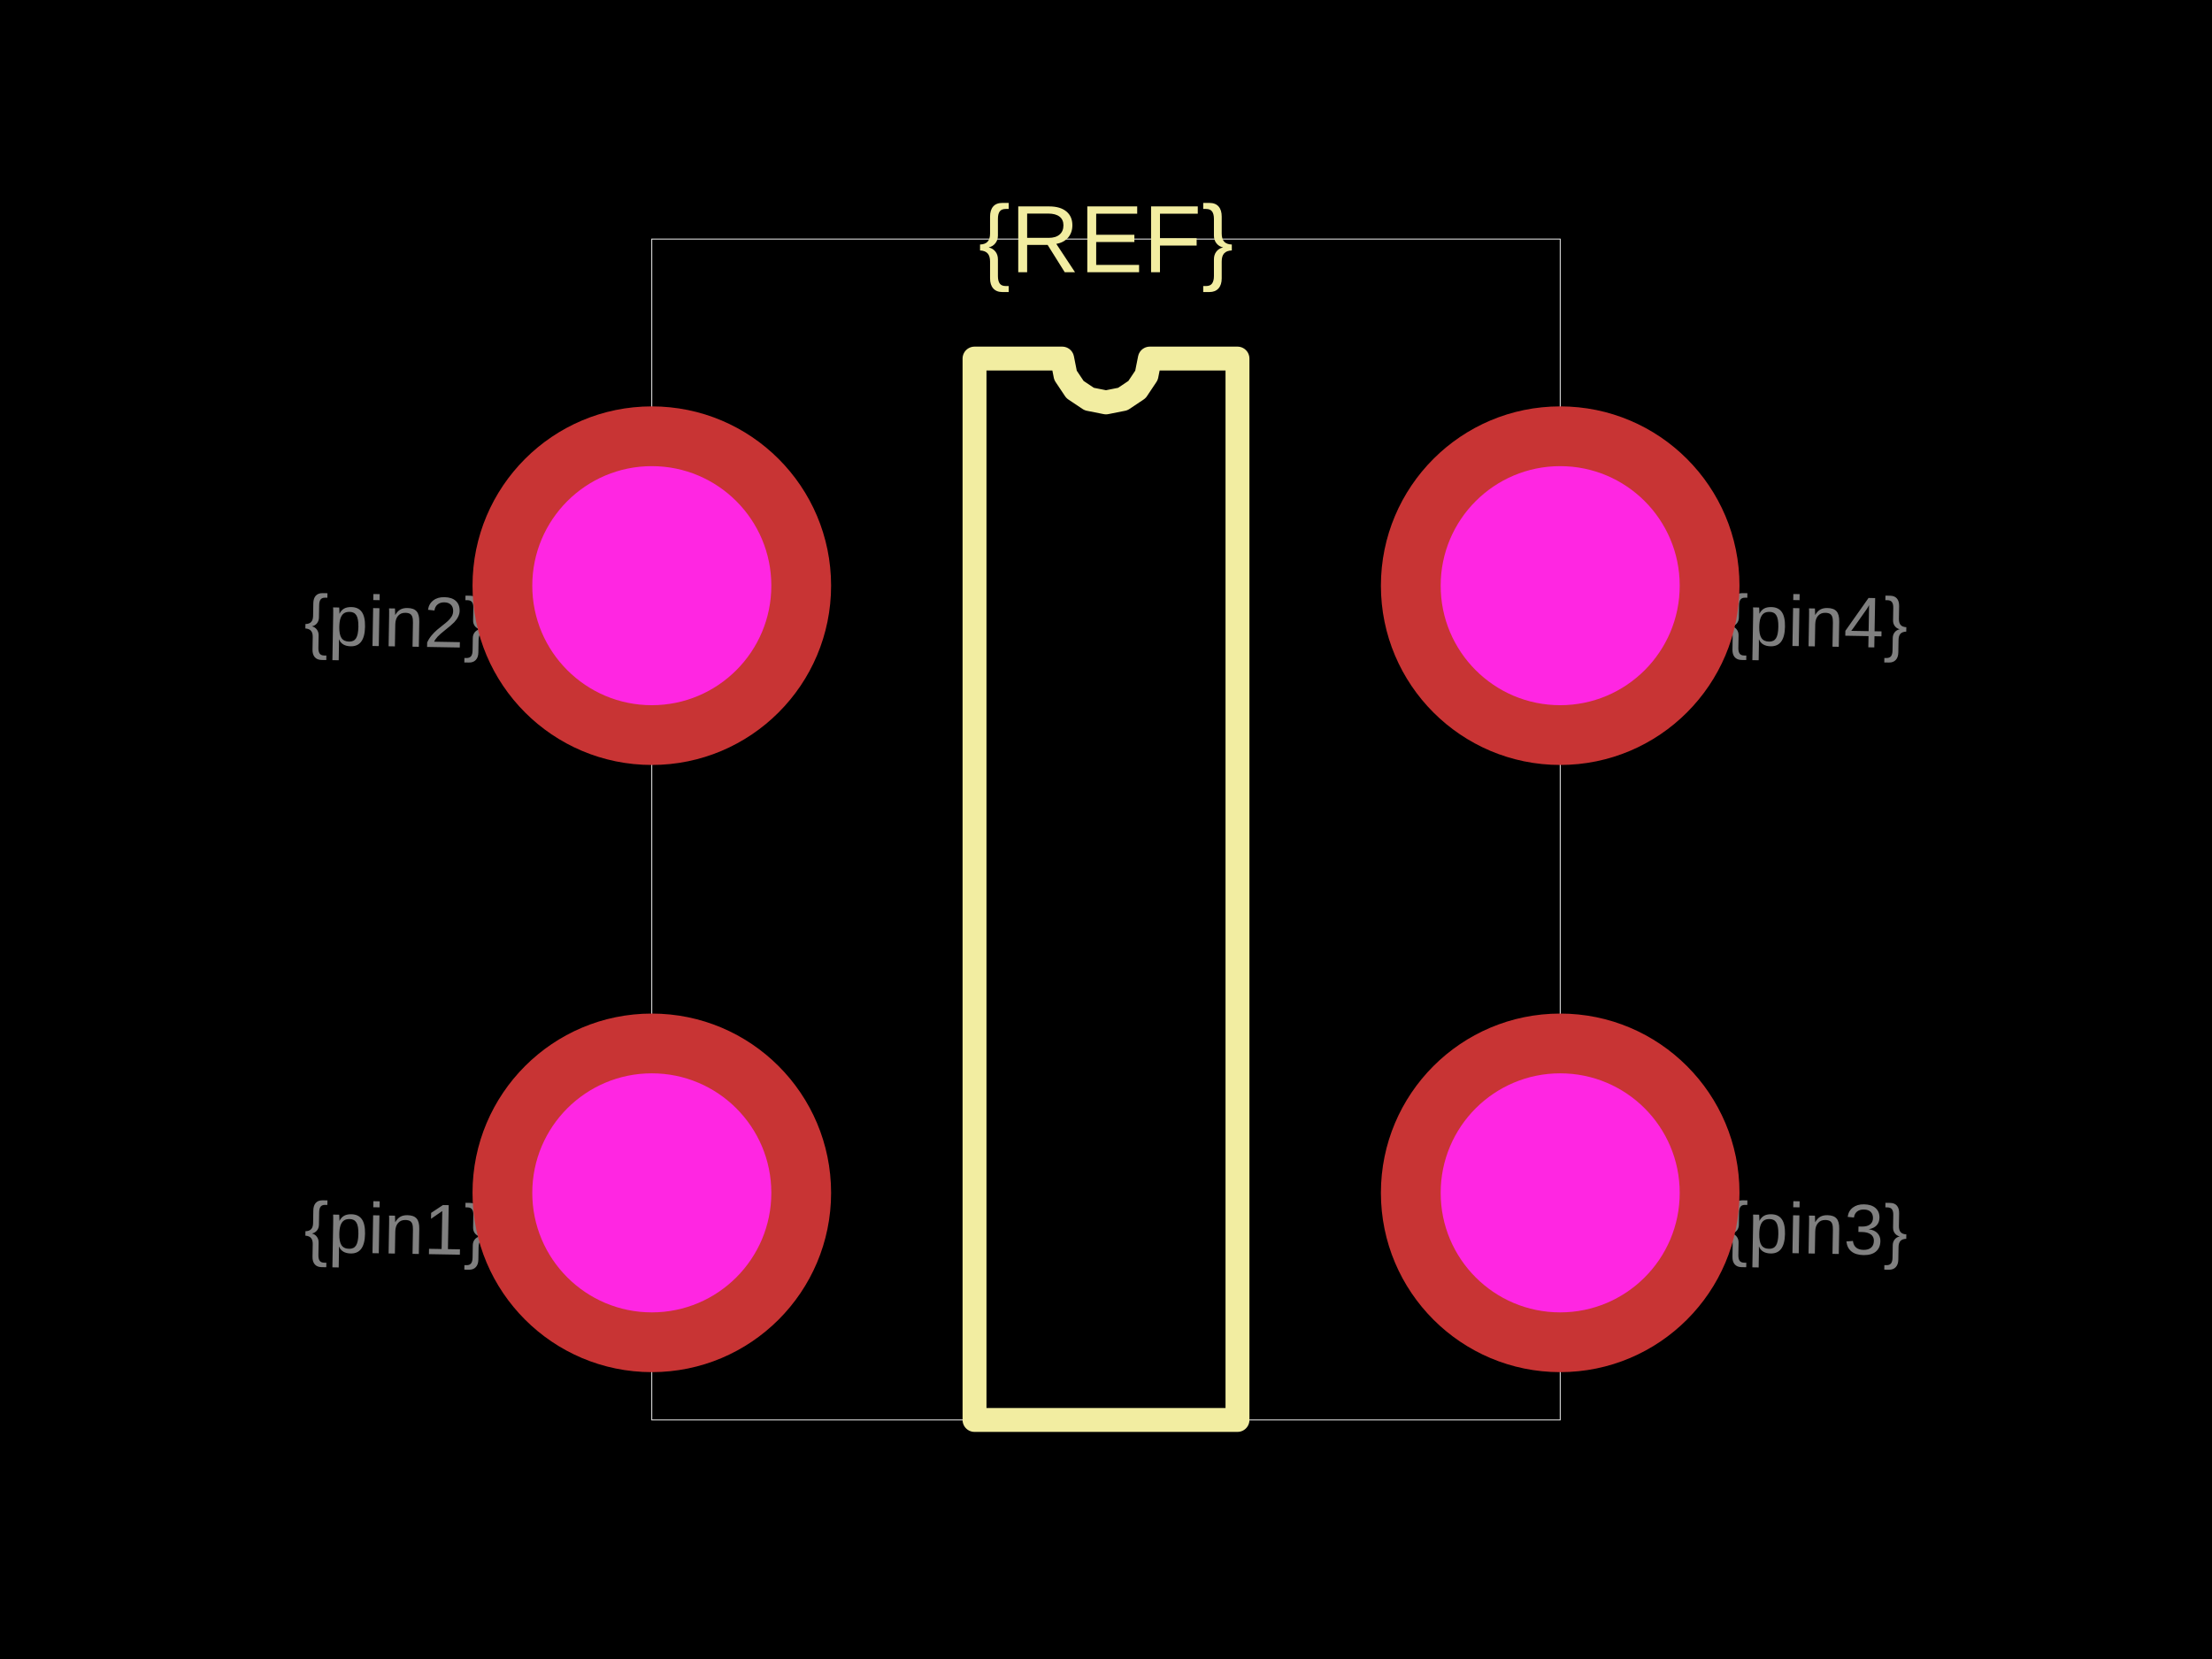
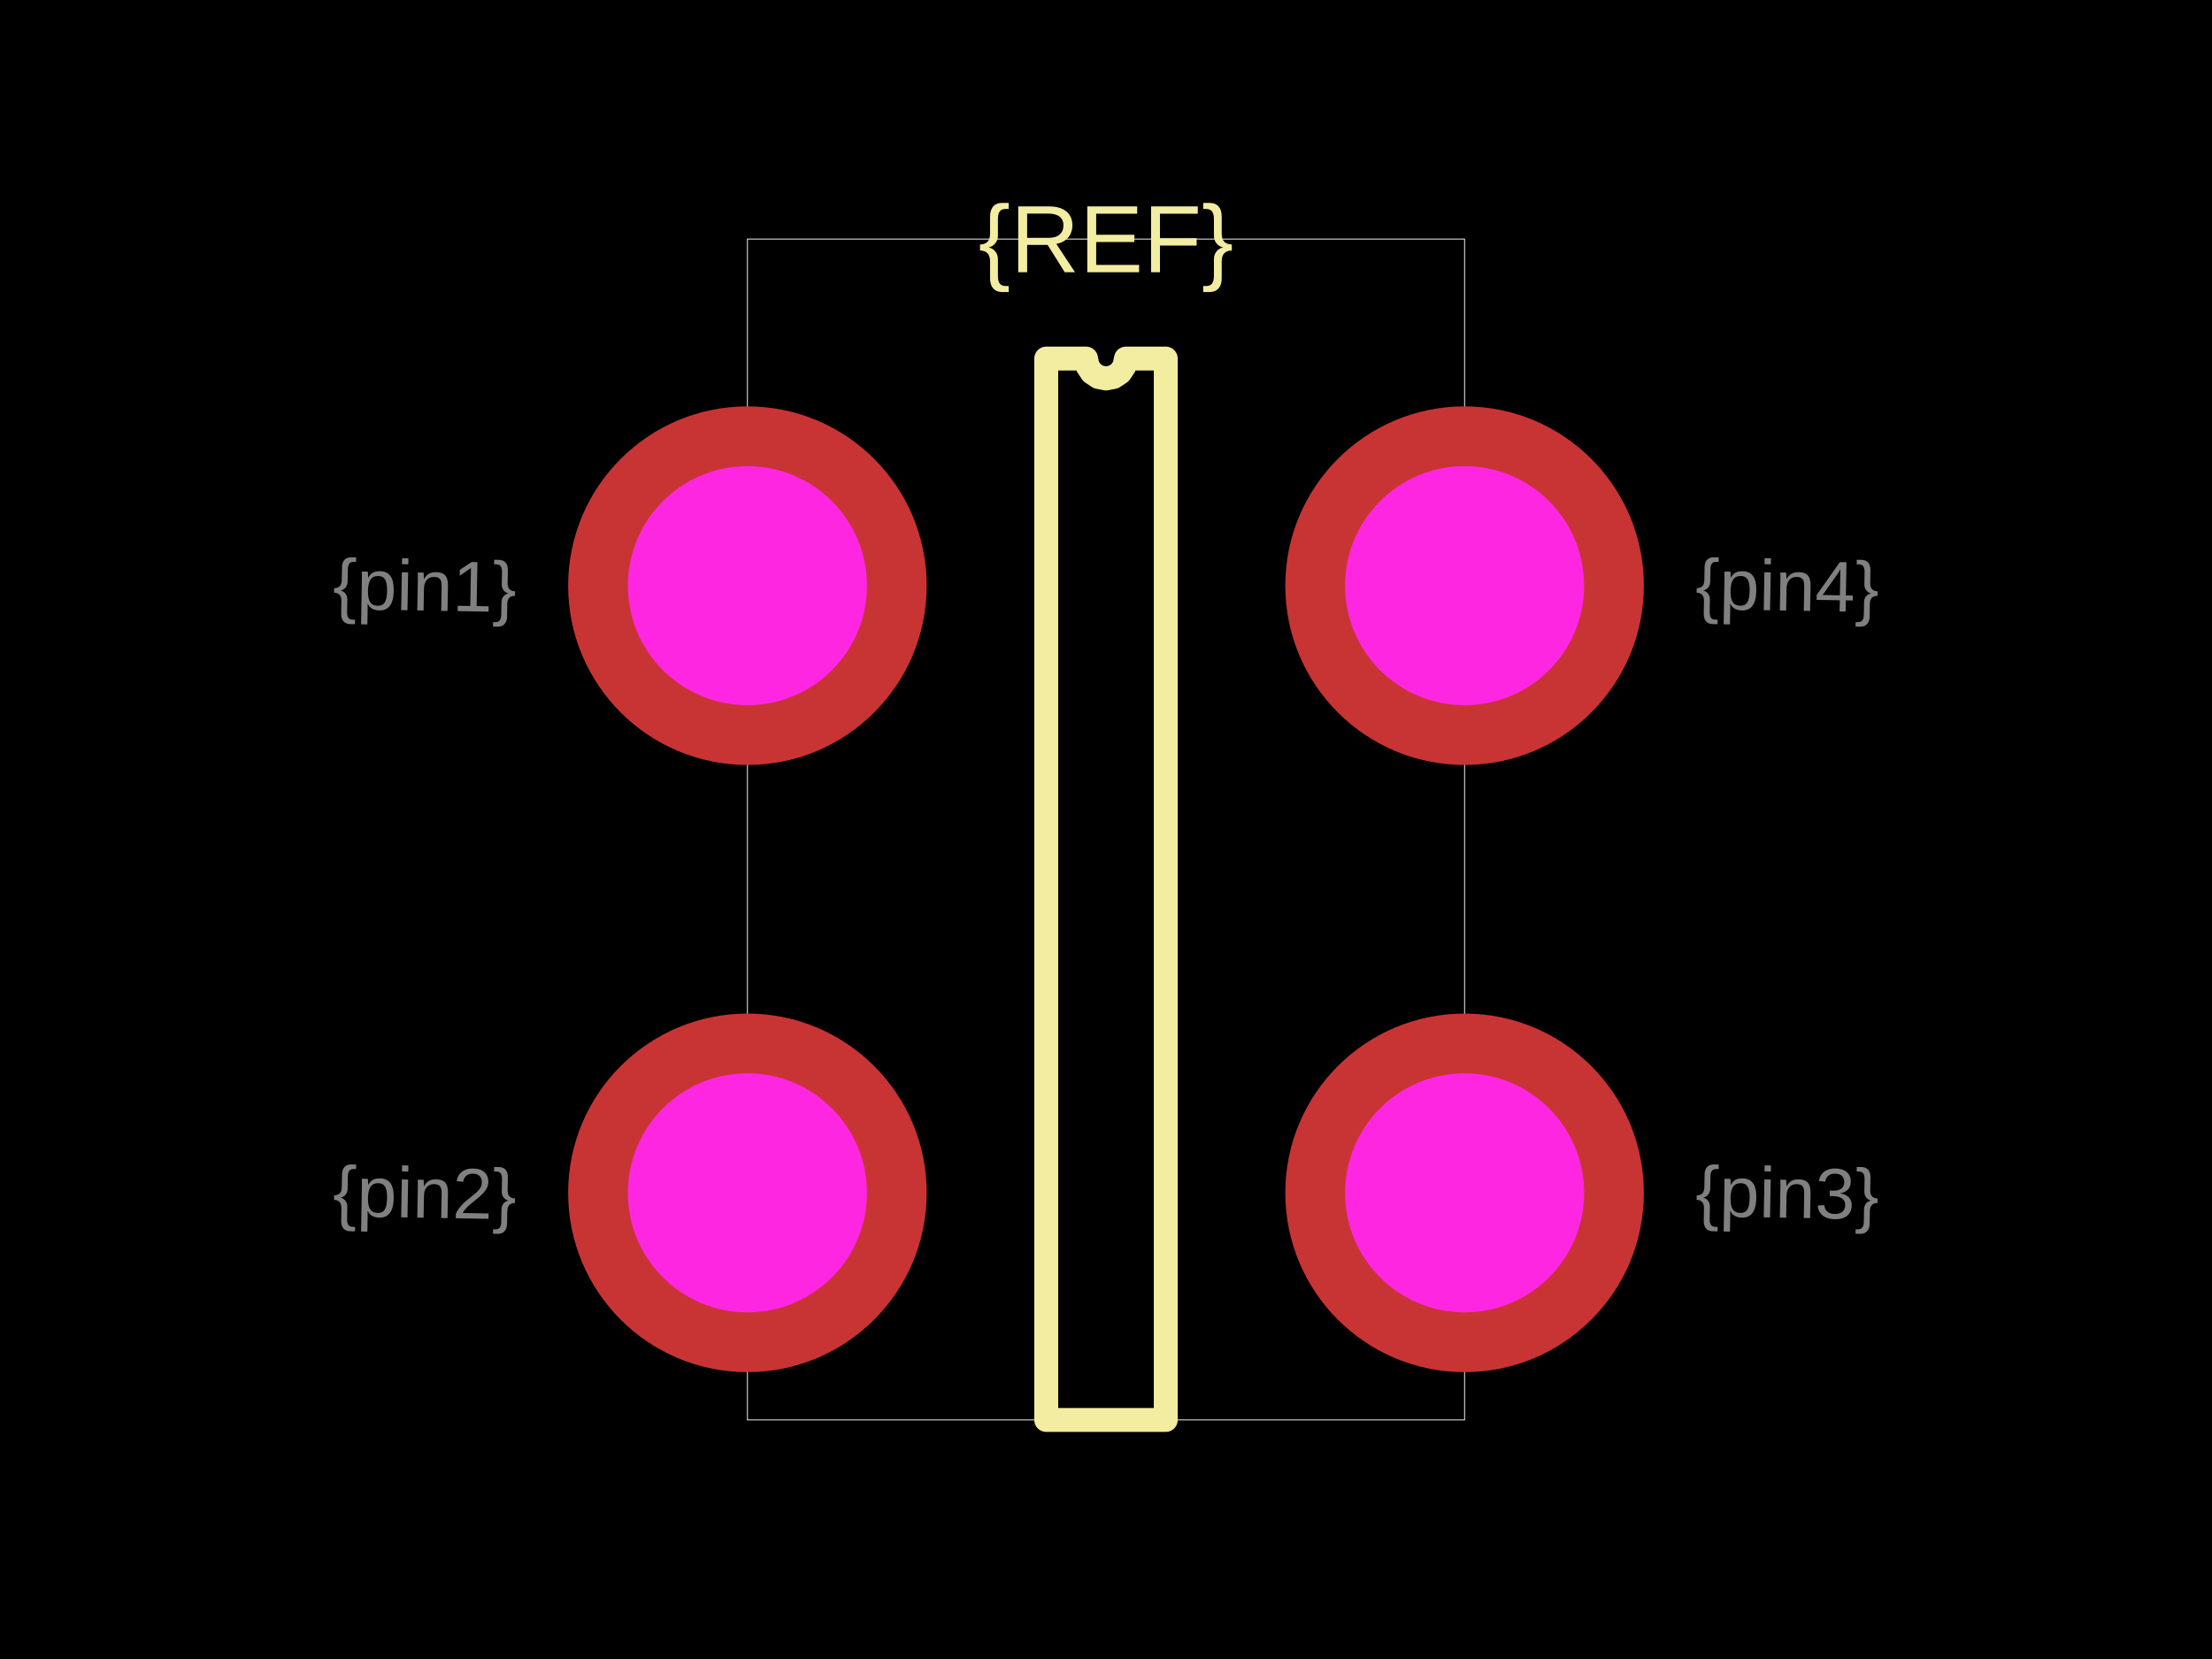
<svg xmlns="http://www.w3.org/2000/svg" width="800" height="600">
  <style />
  <rect class="boundary" x="0" y="0" fill="#000" width="800" height="600" />
-   <rect class="pcb-boundary" fill="none" stroke="#fff" stroke-width="0.3" x="235.735" y="86.455" width="328.53" height="427.089" />
-   <path class="pcb-silkscreen pcb-silkscreen-top" d="M 352.45 513.545 L 352.45 129.683 L 384.15 129.683 L 385.356 135.749 L 388.792 140.891 L 393.934 144.327 L 400 145.533 L 406.066 144.327 L 411.208 140.891 L 414.644 135.749 L 415.85 129.683 L 447.55 129.683 L 447.55 513.545 L 352.45 513.545 Z" fill="none" stroke="#f2eda1" stroke-width="8.646" stroke-linecap="round" stroke-linejoin="round" data-pcb-component-id="" data-pcb-silkscreen-path-id="silkscreen_path_1" />
+   <rect class="pcb-boundary" fill="none" stroke="#fff" stroke-width="0.3" x="270.317" y="86.455" width="259.366" height="427.089" />
+   <path class="pcb-silkscreen pcb-silkscreen-top" d="M 378.386 513.545 L 378.386 129.683 L 392.795 129.683 L 393.344 132.44 L 394.906 134.777 L 397.243 136.339 L 400 136.888 L 402.757 136.339 L 405.094 134.777 L 406.656 132.44 L 407.205 129.683 L 421.614 129.683 L 421.614 513.545 L 378.386 513.545 Z" fill="none" stroke="#f2eda1" stroke-width="8.646" stroke-linecap="round" stroke-linejoin="round" data-pcb-component-id="" data-pcb-silkscreen-path-id="silkscreen_path_1" />
  <text x="0" y="0" dx="0" dy="0" fill="#f2eda1" font-family="Arial, sans-serif" font-size="34.582" text-anchor="middle" dominant-baseline="central" transform="matrix(1,0,0,1,400,86.45533)" class="pcb-silkscreen-text pcb-silkscreen-top" data-pcb-silkscreen-text-id="pcb_component_1" stroke="none">{REF}</text>
-   <text x="0" y="0" font-family="Arial, sans-serif" font-size="25.937" text-anchor="middle" dominant-baseline="central" transform="matrix(0.9998477,0.01745241,-0.01745241,0.9998477,143.2277,444.3804)" class="pcb-fabrication-note-text" fill="rgba(255,255,255,0.5)">{pin1}</text>
-   <text x="0" y="0" font-family="Arial, sans-serif" font-size="25.937" text-anchor="middle" dominant-baseline="central" transform="matrix(0.9998477,0.01745241,-0.01745241,0.9998477,143.2277,224.7839)" class="pcb-fabrication-note-text" fill="rgba(255,255,255,0.5)">{pin2}</text>
-   <text x="0" y="0" font-family="Arial, sans-serif" font-size="25.937" text-anchor="middle" dominant-baseline="central" transform="matrix(0.9998477,0.01745241,-0.01745241,0.9998477,656.7723,444.3804)" class="pcb-fabrication-note-text" fill="rgba(255,255,255,0.5)">{pin3}</text>
-   <text x="0" y="0" font-family="Arial, sans-serif" font-size="25.937" text-anchor="middle" dominant-baseline="central" transform="matrix(0.9998477,0.01745241,-0.01745241,0.9998477,656.7723,224.7839)" class="pcb-fabrication-note-text" fill="rgba(255,255,255,0.5)">{pin4}</text>
+   <text x="0" y="0" font-family="Arial, sans-serif" font-size="25.937" text-anchor="middle" dominant-baseline="central" transform="matrix(0.9998477,0.01745241,-0.01745241,0.9998477,153.6023,211.8156)" class="pcb-fabrication-note-text" fill="rgba(255,255,255,0.5)">{pin1}</text>
+   <text x="0" y="0" font-family="Arial, sans-serif" font-size="25.937" text-anchor="middle" dominant-baseline="central" transform="matrix(0.9998477,0.01745241,-0.01745241,0.9998477,153.6023,431.4121)" class="pcb-fabrication-note-text" fill="rgba(255,255,255,0.5)">{pin2}</text>
+   <text x="0" y="0" font-family="Arial, sans-serif" font-size="25.937" text-anchor="middle" dominant-baseline="central" transform="matrix(0.9998477,0.01745241,-0.01745241,0.9998477,646.3977,431.4121)" class="pcb-fabrication-note-text" fill="rgba(255,255,255,0.5)">{pin3}</text>
+   <text x="0" y="0" font-family="Arial, sans-serif" font-size="25.937" text-anchor="middle" dominant-baseline="central" transform="matrix(0.9998477,0.01745241,-0.01745241,0.9998477,646.3977,211.8156)" class="pcb-fabrication-note-text" fill="rgba(255,255,255,0.5)">{pin4}</text>
  <g>
-     <circle class="pcb-hole-outer" fill="rgb(200, 52, 52)" cx="235.735" cy="211.816" r="64.841" />
-     <circle class="pcb-hole-inner" fill="#FF26E2" cx="235.735" cy="211.816" r="43.228" />
+     <circle class="pcb-hole-outer" fill="rgb(200, 52, 52)" cx="270.317" cy="211.816" r="64.841" />
+     <circle class="pcb-hole-inner" fill="#FF26E2" cx="270.317" cy="211.816" r="43.228" />
  </g>
  <g>
-     <circle class="pcb-hole-outer" fill="rgb(200, 52, 52)" cx="235.735" cy="431.412" r="64.841" />
-     <circle class="pcb-hole-inner" fill="#FF26E2" cx="235.735" cy="431.412" r="43.228" />
+     <circle class="pcb-hole-outer" fill="rgb(200, 52, 52)" cx="270.317" cy="431.412" r="64.841" />
+     <circle class="pcb-hole-inner" fill="#FF26E2" cx="270.317" cy="431.412" r="43.228" />
  </g>
  <g>
-     <circle class="pcb-hole-outer" fill="rgb(200, 52, 52)" cx="564.265" cy="431.412" r="64.841" />
-     <circle class="pcb-hole-inner" fill="#FF26E2" cx="564.265" cy="431.412" r="43.228" />
+     <circle class="pcb-hole-outer" fill="rgb(200, 52, 52)" cx="529.683" cy="431.412" r="64.841" />
+     <circle class="pcb-hole-inner" fill="#FF26E2" cx="529.683" cy="431.412" r="43.228" />
  </g>
  <g>
-     <circle class="pcb-hole-outer" fill="rgb(200, 52, 52)" cx="564.265" cy="211.816" r="64.841" />
-     <circle class="pcb-hole-inner" fill="#FF26E2" cx="564.265" cy="211.816" r="43.228" />
+     <circle class="pcb-hole-outer" fill="rgb(200, 52, 52)" cx="529.683" cy="211.816" r="64.841" />
+     <circle class="pcb-hole-inner" fill="#FF26E2" cx="529.683" cy="211.816" r="43.228" />
  </g>
</svg>
